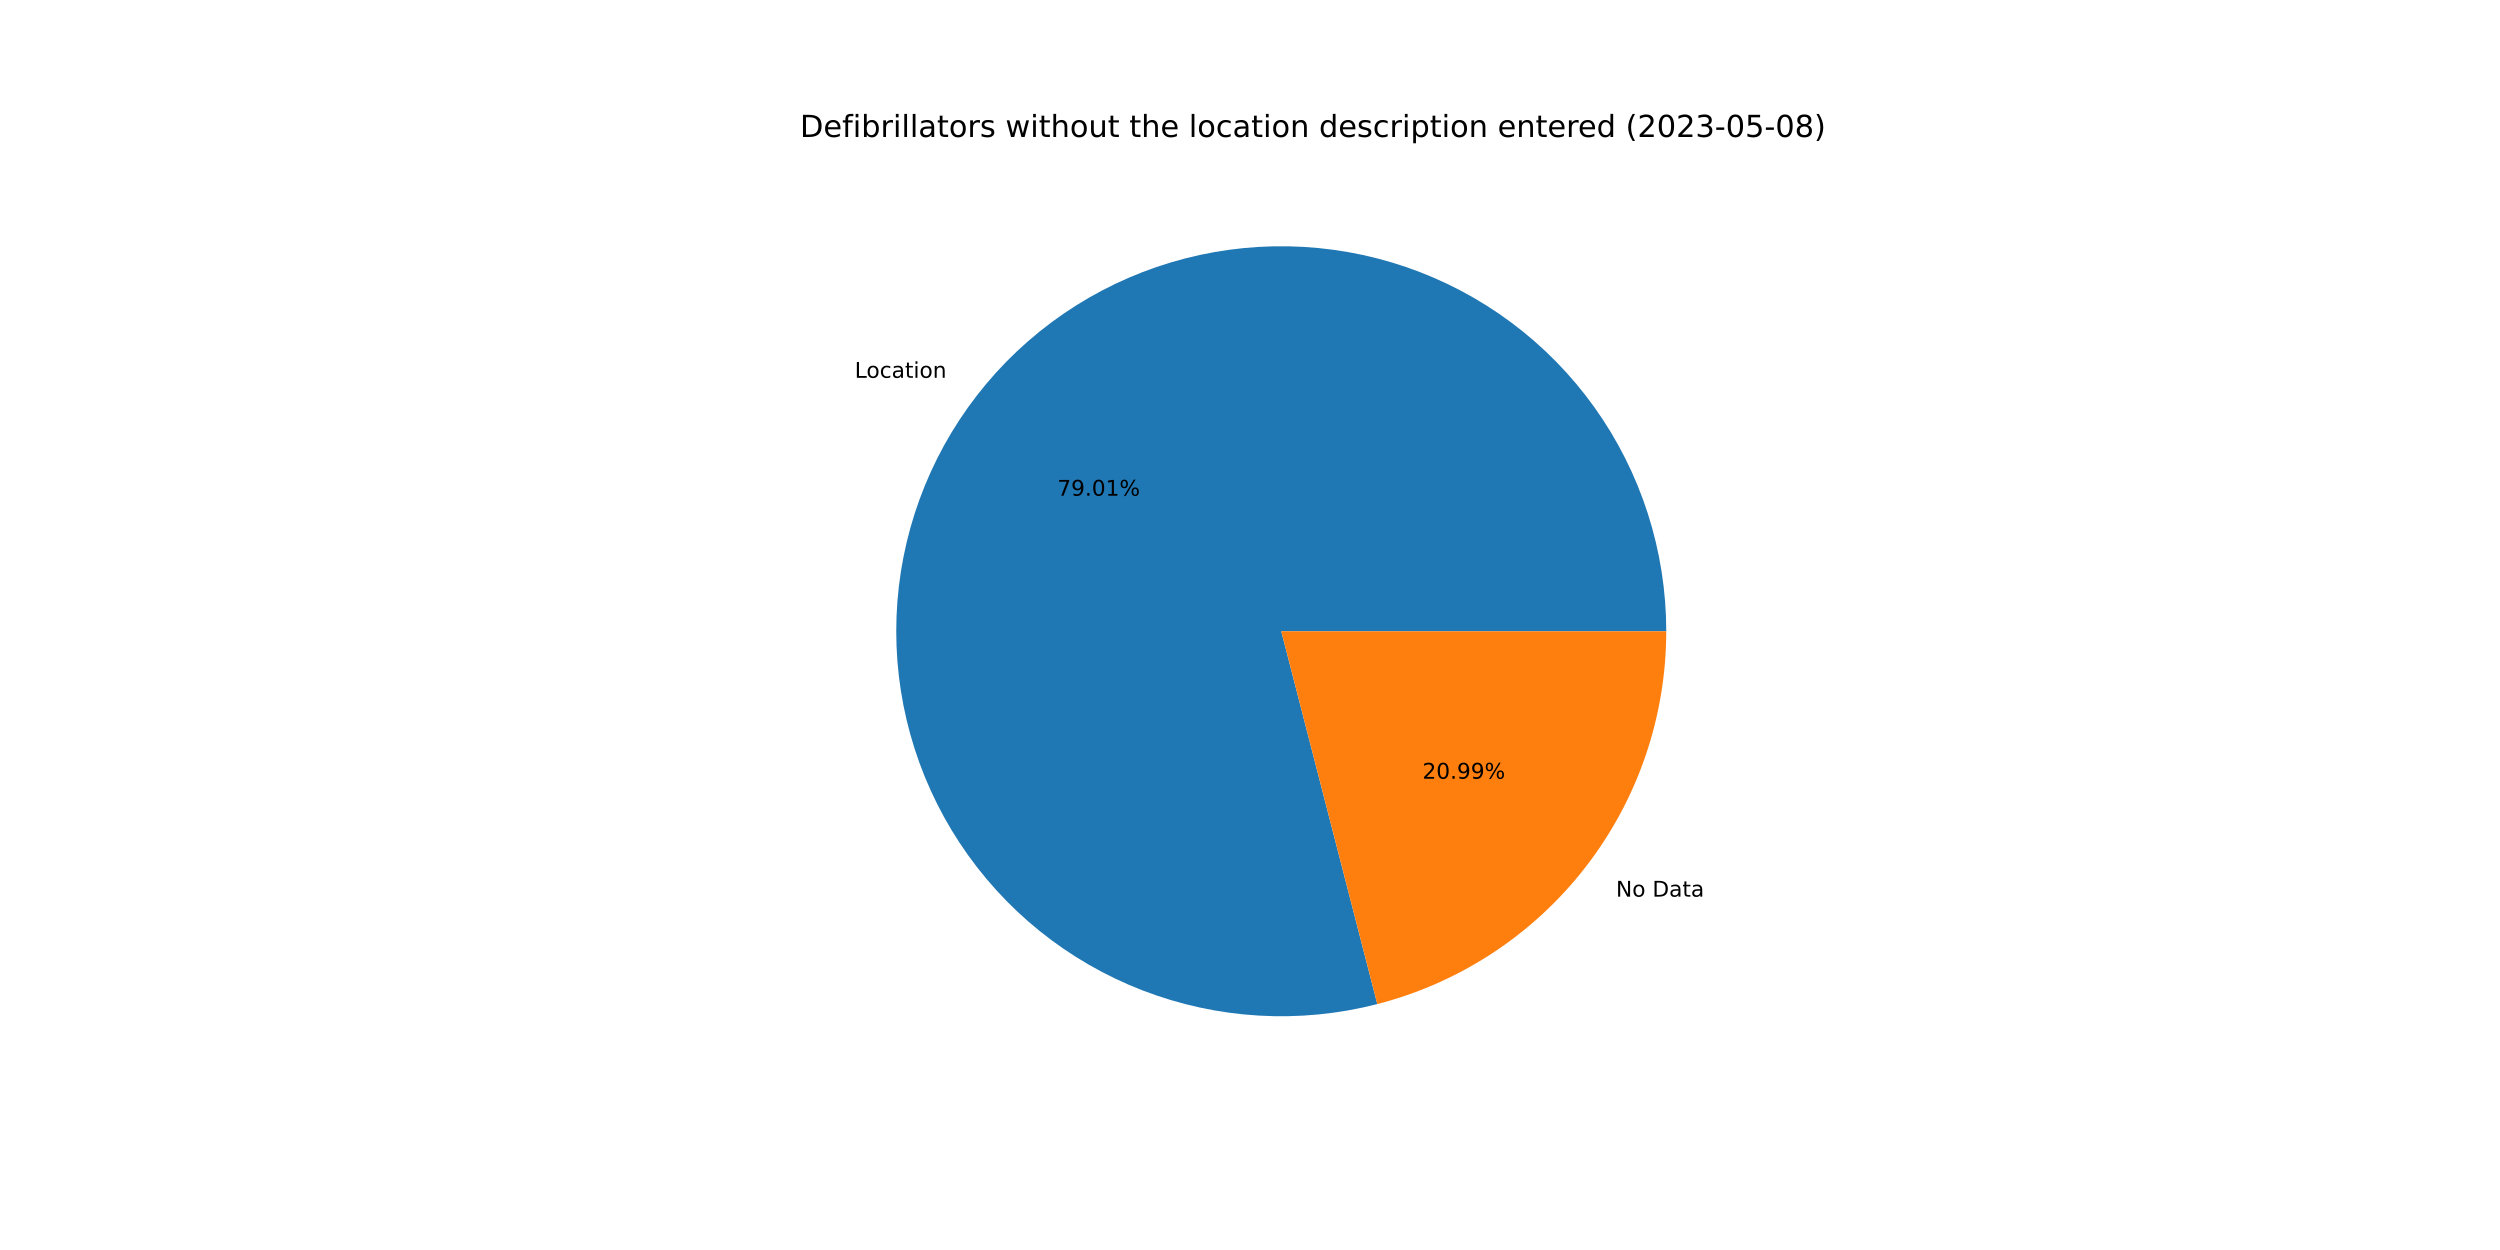
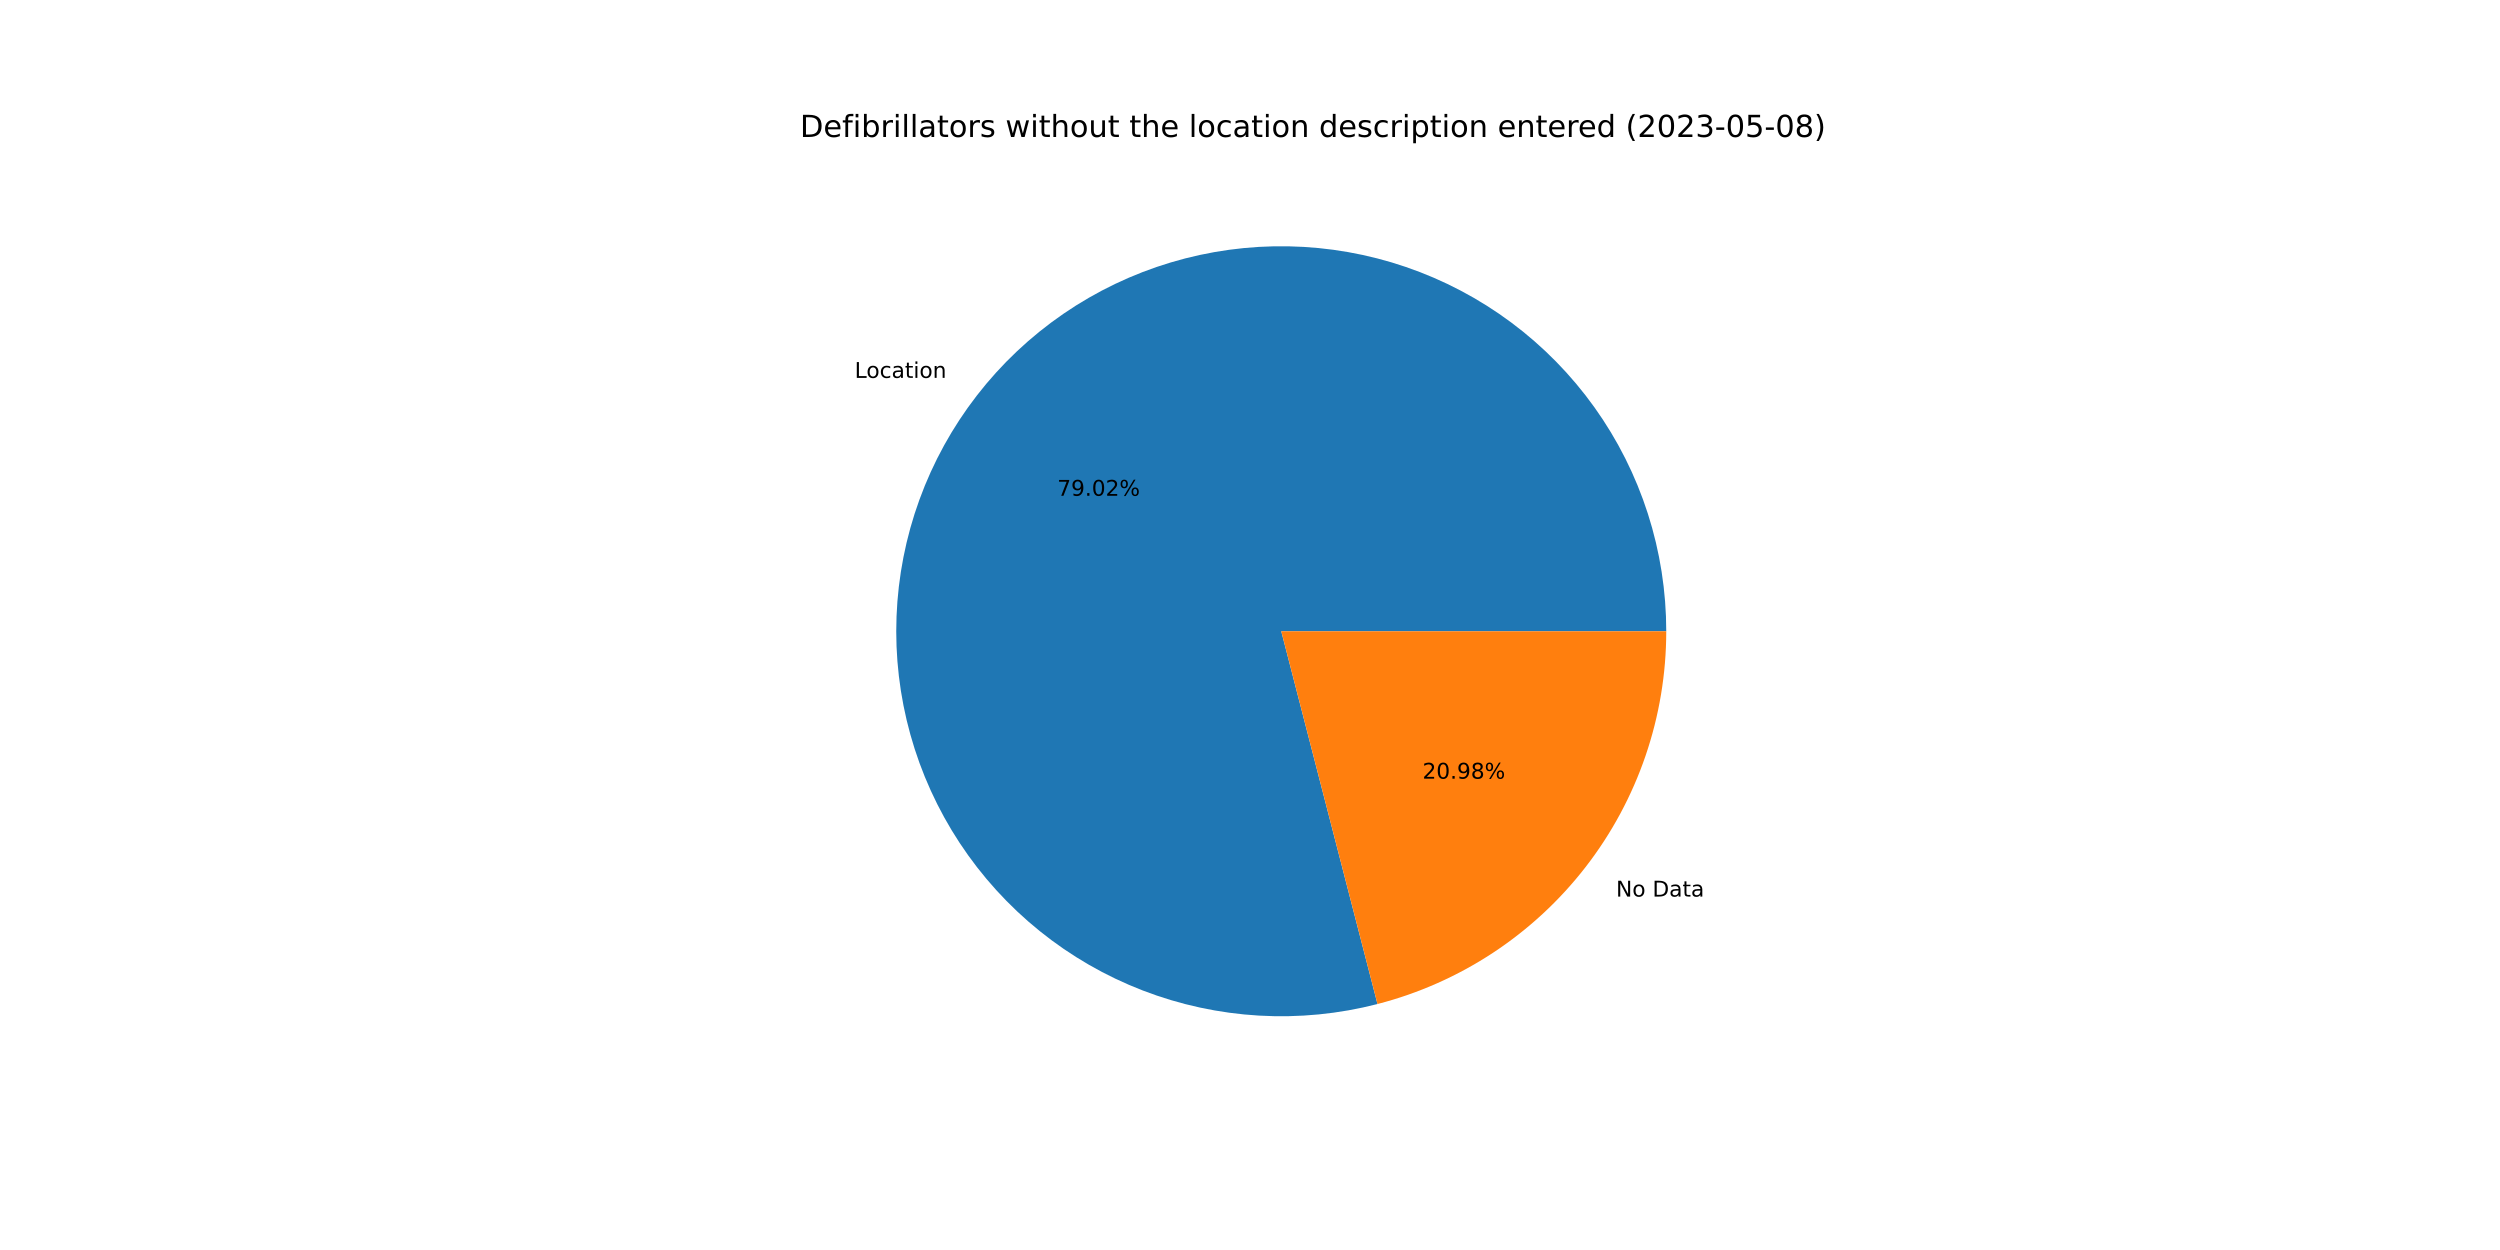
<svg xmlns="http://www.w3.org/2000/svg" xmlns:xlink="http://www.w3.org/1999/xlink" width="1152pt" height="576pt" viewBox="0 0 1152 576" version="1.1">
  <defs>
    <style type="text/css">*{stroke-linejoin: round; stroke-linecap: butt}</style>
  </defs>
  <g id="figure_1">
    <g id="patch_1">
      <path d="M 0 576  L 1152 576  L 1152 0  L 0 0  z " style="fill: #ffffff" />
    </g>
    <g id="axes_1">
      <g id="patch_2">
-         <path d="M 767.808 290.88  C 767.808 272.494 764.95 254.22 759.336 236.712  C 753.723 219.204 745.421 202.675 734.73 187.718  C 724.039 172.76 711.087 159.555 696.339 148.576  C 681.591 137.597 665.226 128.977 647.831 123.025  C 630.435 117.073 612.219 113.861 593.837 113.505  C 575.455 113.149 557.128 115.653 539.515 120.926  C 521.902 126.2 505.215 134.179 490.053 144.579  C 474.891 154.978 461.438 167.672 450.175 182.204  C 438.912 196.736 429.977 212.931 423.689 230.208  C 417.401 247.485 413.837 265.635 413.125 284.007  C 412.413 302.379 414.561 320.751 419.492 338.463  C 424.423 356.175 432.078 373.013 442.182 388.374  C 452.286 403.734 464.716 417.431 479.027 428.973  C 493.339 440.515 509.358 449.763 526.51 456.384  C 543.662 463.005 561.739 466.92 580.094 467.988  C 598.449 469.056 616.858 467.265 634.663 462.678  L 590.4 290.88  L 767.808 290.88  z " style="fill: #1f77b4" />
+         <path d="M 767.808 290.88  C 767.808 272.492 764.949 254.216 759.335 236.707  C 753.72 219.198 745.417 202.667 734.724 187.709  C 724.03 172.75 711.076 159.545 696.326 148.566  C 681.576 137.587 665.208 128.968 647.81 123.018  C 630.412 117.068 612.194 113.858 593.81 113.505  C 575.426 113.151 557.098 115.658 539.484 120.935  C 521.87 126.213 505.183 134.196 490.022 144.6  C 474.861 155.004 461.409 167.701 450.149 182.238  C 438.888 196.774 429.956 212.973 423.673 230.254  C 417.389 247.534 413.83 265.687 413.123 284.061  C 412.416 302.435 414.57 320.808 419.508 338.52  C 424.446 356.232 432.107 373.069 442.217 388.428  C 452.328 403.786 464.765 417.48 479.082 429.017  C 493.399 440.555 509.424 449.797 526.58 456.411  C 543.737 463.026 561.818 466.933 580.175 467.993  C 598.532 469.053 616.942 467.252 634.746 462.656  L 590.4 290.88  L 767.808 290.88  z " style="fill: #1f77b4" />
      </g>
      <g id="patch_3">
-         <path d="M 634.663 462.678  C 672.758 452.863 706.527 430.65 730.625 399.556  C 754.723 368.462 767.808 330.219 767.808 290.88  L 590.4 290.88  L 634.663 462.678  z " style="fill: #ff7f0e" />
+         <path d="M 634.746 462.656  C 672.822 452.826 706.57 430.61 730.651 399.522  C 754.733 368.434 767.808 330.204 767.808 290.88  L 590.4 290.88  L 634.746 462.656  z " style="fill: #ff7f0e" />
      </g>
      <g id="matplotlib.axis_1" />
      <g id="matplotlib.axis_2" />
      <g id="text_1">
-         <g transform="translate(393.8555 174.0955)scale(0.1 -0.1)">
+         <g transform="translate(393.8265 174.1329)scale(0.1 -0.1)">
          <defs>
            <path id="DejaVuSans-4c" d="M 628 4666  L 1259 4666  L 1259 531  L 3531 531  L 3531 0  L 628 0  L 628 4666  z " transform="scale(0.015625)" />
            <path id="DejaVuSans-6f" d="M 1959 3097  Q 1497 3097 1228 2736  Q 959 2375 959 1747  Q 959 1119 1226 758  Q 1494 397 1959 397  Q 2419 397 2687 759  Q 2956 1122 2956 1747  Q 2956 2369 2687 2733  Q 2419 3097 1959 3097  z M 1959 3584  Q 2709 3584 3137 3096  Q 3566 2609 3566 1747  Q 3566 888 3137 398  Q 2709 -91 1959 -91  Q 1206 -91 779 398  Q 353 888 353 1747  Q 353 2609 779 3096  Q 1206 3584 1959 3584  z " transform="scale(0.015625)" />
            <path id="DejaVuSans-63" d="M 3122 3366  L 3122 2828  Q 2878 2963 2633 3030  Q 2388 3097 2138 3097  Q 1578 3097 1268 2742  Q 959 2388 959 1747  Q 959 1106 1268 751  Q 1578 397 2138 397  Q 2388 397 2633 464  Q 2878 531 3122 666  L 3122 134  Q 2881 22 2623 -34  Q 2366 -91 2075 -91  Q 1284 -91 818 406  Q 353 903 353 1747  Q 353 2603 823 3093  Q 1294 3584 2113 3584  Q 2378 3584 2631 3529  Q 2884 3475 3122 3366  z " transform="scale(0.015625)" />
            <path id="DejaVuSans-61" d="M 2194 1759  Q 1497 1759 1228 1600  Q 959 1441 959 1056  Q 959 750 1161 570  Q 1363 391 1709 391  Q 2188 391 2477 730  Q 2766 1069 2766 1631  L 2766 1759  L 2194 1759  z M 3341 1997  L 3341 0  L 2766 0  L 2766 531  Q 2569 213 2275 61  Q 1981 -91 1556 -91  Q 1019 -91 701 211  Q 384 513 384 1019  Q 384 1609 779 1909  Q 1175 2209 1959 2209  L 2766 2209  L 2766 2266  Q 2766 2663 2505 2880  Q 2244 3097 1772 3097  Q 1472 3097 1187 3025  Q 903 2953 641 2809  L 641 3341  Q 956 3463 1253 3523  Q 1550 3584 1831 3584  Q 2591 3584 2966 3190  Q 3341 2797 3341 1997  z " transform="scale(0.015625)" />
            <path id="DejaVuSans-74" d="M 1172 4494  L 1172 3500  L 2356 3500  L 2356 3053  L 1172 3053  L 1172 1153  Q 1172 725 1289 603  Q 1406 481 1766 481  L 2356 481  L 2356 0  L 1766 0  Q 1100 0 847 248  Q 594 497 594 1153  L 594 3053  L 172 3053  L 172 3500  L 594 3500  L 594 4494  L 1172 4494  z " transform="scale(0.015625)" />
            <path id="DejaVuSans-69" d="M 603 3500  L 1178 3500  L 1178 0  L 603 0  L 603 3500  z M 603 4863  L 1178 4863  L 1178 4134  L 603 4134  L 603 4863  z " transform="scale(0.015625)" />
            <path id="DejaVuSans-6e" d="M 3513 2113  L 3513 0  L 2938 0  L 2938 2094  Q 2938 2591 2744 2837  Q 2550 3084 2163 3084  Q 1697 3084 1428 2787  Q 1159 2491 1159 1978  L 1159 0  L 581 0  L 581 3500  L 1159 3500  L 1159 2956  Q 1366 3272 1645 3428  Q 1925 3584 2291 3584  Q 2894 3584 3203 3211  Q 3513 2838 3513 2113  z " transform="scale(0.015625)" />
          </defs>
          <use xlink:href="#DejaVuSans-4c" />
          <use xlink:href="#DejaVuSans-6f" x="53.963" />
          <use xlink:href="#DejaVuSans-63" x="115.145" />
          <use xlink:href="#DejaVuSans-61" x="170.125" />
          <use xlink:href="#DejaVuSans-74" x="231.404" />
          <use xlink:href="#DejaVuSans-69" x="270.613" />
          <use xlink:href="#DejaVuSans-6f" x="298.396" />
          <use xlink:href="#DejaVuSans-6e" x="359.578" />
        </g>
      </g>
      <g id="text_2">
-         <g transform="translate(487.2001 228.4336)scale(0.1 -0.1)">
+         <g transform="translate(487.1843 228.454)scale(0.1 -0.1)">
          <defs>
            <path id="DejaVuSans-37" d="M 525 4666  L 3525 4666  L 3525 4397  L 1831 0  L 1172 0  L 2766 4134  L 525 4134  L 525 4666  z " transform="scale(0.015625)" />
            <path id="DejaVuSans-39" d="M 703 97  L 703 672  Q 941 559 1184 500  Q 1428 441 1663 441  Q 2288 441 2617 861  Q 2947 1281 2994 2138  Q 2813 1869 2534 1725  Q 2256 1581 1919 1581  Q 1219 1581 811 2004  Q 403 2428 403 3163  Q 403 3881 828 4315  Q 1253 4750 1959 4750  Q 2769 4750 3195 4129  Q 3622 3509 3622 2328  Q 3622 1225 3098 567  Q 2575 -91 1691 -91  Q 1453 -91 1209 -44  Q 966 3 703 97  z M 1959 2075  Q 2384 2075 2632 2365  Q 2881 2656 2881 3163  Q 2881 3666 2632 3958  Q 2384 4250 1959 4250  Q 1534 4250 1286 3958  Q 1038 3666 1038 3163  Q 1038 2656 1286 2365  Q 1534 2075 1959 2075  z " transform="scale(0.015625)" />
            <path id="DejaVuSans-2e" d="M 684 794  L 1344 794  L 1344 0  L 684 0  L 684 794  z " transform="scale(0.015625)" />
            <path id="DejaVuSans-30" d="M 2034 4250  Q 1547 4250 1301 3770  Q 1056 3291 1056 2328  Q 1056 1369 1301 889  Q 1547 409 2034 409  Q 2525 409 2770 889  Q 3016 1369 3016 2328  Q 3016 3291 2770 3770  Q 2525 4250 2034 4250  z M 2034 4750  Q 2819 4750 3233 4129  Q 3647 3509 3647 2328  Q 3647 1150 3233 529  Q 2819 -91 2034 -91  Q 1250 -91 836 529  Q 422 1150 422 2328  Q 422 3509 836 4129  Q 1250 4750 2034 4750  z " transform="scale(0.015625)" />
-             <path id="DejaVuSans-31" d="M 794 531  L 1825 531  L 1825 4091  L 703 3866  L 703 4441  L 1819 4666  L 2450 4666  L 2450 531  L 3481 531  L 3481 0  L 794 0  L 794 531  z " transform="scale(0.015625)" />
+             <path id="DejaVuSans-32" d="M 1228 531  L 3431 531  L 3431 0  L 469 0  L 469 531  Q 828 903 1448 1529  Q 2069 2156 2228 2338  Q 2531 2678 2651 2914  Q 2772 3150 2772 3378  Q 2772 3750 2511 3984  Q 2250 4219 1831 4219  Q 1534 4219 1204 4116  Q 875 4013 500 3803  L 500 4441  Q 881 4594 1212 4672  Q 1544 4750 1819 4750  Q 2544 4750 2975 4387  Q 3406 4025 3406 3419  Q 3406 3131 3298 2873  Q 3191 2616 2906 2266  Q 2828 2175 2409 1742  Q 1991 1309 1228 531  z " transform="scale(0.015625)" />
            <path id="DejaVuSans-25" d="M 4653 2053  Q 4381 2053 4226 1822  Q 4072 1591 4072 1178  Q 4072 772 4226 539  Q 4381 306 4653 306  Q 4919 306 5073 539  Q 5228 772 5228 1178  Q 5228 1588 5073 1820  Q 4919 2053 4653 2053  z M 4653 2450  Q 5147 2450 5437 2106  Q 5728 1763 5728 1178  Q 5728 594 5436 251  Q 5144 -91 4653 -91  Q 4153 -91 3862 251  Q 3572 594 3572 1178  Q 3572 1766 3864 2108  Q 4156 2450 4653 2450  z M 1428 4353  Q 1159 4353 1004 4120  Q 850 3888 850 3481  Q 850 3069 1003 2837  Q 1156 2606 1428 2606  Q 1700 2606 1854 2837  Q 2009 3069 2009 3481  Q 2009 3884 1853 4118  Q 1697 4353 1428 4353  z M 4250 4750  L 4750 4750  L 1831 -91  L 1331 -91  L 4250 4750  z M 1428 4750  Q 1922 4750 2215 4408  Q 2509 4066 2509 3481  Q 2509 2891 2217 2550  Q 1925 2209 1428 2209  Q 931 2209 642 2551  Q 353 2894 353 3481  Q 353 4063 643 4406  Q 934 4750 1428 4750  z " transform="scale(0.015625)" />
          </defs>
          <use xlink:href="#DejaVuSans-37" />
          <use xlink:href="#DejaVuSans-39" x="63.623" />
          <use xlink:href="#DejaVuSans-2e" x="127.246" />
          <use xlink:href="#DejaVuSans-30" x="159.033" />
-           <use xlink:href="#DejaVuSans-31" x="222.656" />
+           <use xlink:href="#DejaVuSans-32" x="222.656" />
          <use xlink:href="#DejaVuSans-25" x="286.279" />
        </g>
      </g>
      <g id="text_3">
-         <g transform="translate(744.6476 413.1833)scale(0.1 -0.1)">
+         <g transform="translate(744.6766 413.1458)scale(0.1 -0.1)">
          <defs>
            <path id="DejaVuSans-4e" d="M 628 4666  L 1478 4666  L 3547 763  L 3547 4666  L 4159 4666  L 4159 0  L 3309 0  L 1241 3903  L 1241 0  L 628 0  L 628 4666  z " transform="scale(0.015625)" />
            <path id="DejaVuSans-20" transform="scale(0.015625)" />
            <path id="DejaVuSans-44" d="M 1259 4147  L 1259 519  L 2022 519  Q 2988 519 3436 956  Q 3884 1394 3884 2338  Q 3884 3275 3436 3711  Q 2988 4147 2022 4147  L 1259 4147  z M 628 4666  L 1925 4666  Q 3281 4666 3915 4102  Q 4550 3538 4550 2338  Q 4550 1131 3912 565  Q 3275 0 1925 0  L 628 0  L 628 4666  z " transform="scale(0.015625)" />
          </defs>
          <use xlink:href="#DejaVuSans-4e" />
          <use xlink:href="#DejaVuSans-6f" x="74.805" />
          <use xlink:href="#DejaVuSans-20" x="135.986" />
          <use xlink:href="#DejaVuSans-44" x="167.773" />
          <use xlink:href="#DejaVuSans-61" x="244.775" />
          <use xlink:href="#DejaVuSans-74" x="306.055" />
          <use xlink:href="#DejaVuSans-61" x="345.264" />
        </g>
      </g>
      <g id="text_4">
-         <g transform="translate(655.4702 358.8451)scale(0.1 -0.1)">
+         <g transform="translate(655.486 358.8247)scale(0.1 -0.1)">
          <defs>
-             <path id="DejaVuSans-32" d="M 1228 531  L 3431 531  L 3431 0  L 469 0  L 469 531  Q 828 903 1448 1529  Q 2069 2156 2228 2338  Q 2531 2678 2651 2914  Q 2772 3150 2772 3378  Q 2772 3750 2511 3984  Q 2250 4219 1831 4219  Q 1534 4219 1204 4116  Q 875 4013 500 3803  L 500 4441  Q 881 4594 1212 4672  Q 1544 4750 1819 4750  Q 2544 4750 2975 4387  Q 3406 4025 3406 3419  Q 3406 3131 3298 2873  Q 3191 2616 2906 2266  Q 2828 2175 2409 1742  Q 1991 1309 1228 531  z " transform="scale(0.015625)" />
+             <path id="DejaVuSans-38" d="M 2034 2216  Q 1584 2216 1326 1975  Q 1069 1734 1069 1313  Q 1069 891 1326 650  Q 1584 409 2034 409  Q 2484 409 2743 651  Q 3003 894 3003 1313  Q 3003 1734 2745 1975  Q 2488 2216 2034 2216  z M 1403 2484  Q 997 2584 770 2862  Q 544 3141 544 3541  Q 544 4100 942 4425  Q 1341 4750 2034 4750  Q 2731 4750 3128 4425  Q 3525 4100 3525 3541  Q 3525 3141 3298 2862  Q 3072 2584 2669 2484  Q 3125 2378 3379 2068  Q 3634 1759 3634 1313  Q 3634 634 3220 271  Q 2806 -91 2034 -91  Q 1263 -91 848 271  Q 434 634 434 1313  Q 434 1759 690 2068  Q 947 2378 1403 2484  z M 1172 3481  Q 1172 3119 1398 2916  Q 1625 2713 2034 2713  Q 2441 2713 2670 2916  Q 2900 3119 2900 3481  Q 2900 3844 2670 4047  Q 2441 4250 2034 4250  Q 1625 4250 1398 4047  Q 1172 3844 1172 3481  z " transform="scale(0.015625)" />
          </defs>
          <use xlink:href="#DejaVuSans-32" />
          <use xlink:href="#DejaVuSans-30" x="63.623" />
          <use xlink:href="#DejaVuSans-2e" x="127.246" />
          <use xlink:href="#DejaVuSans-39" x="159.033" />
-           <use xlink:href="#DejaVuSans-39" x="222.656" />
+           <use xlink:href="#DejaVuSans-38" x="222.656" />
          <use xlink:href="#DejaVuSans-25" x="286.279" />
        </g>
      </g>
      <g id="text_5">
        <g transform="translate(368.64 63.12)scale(0.14 -0.14)">
          <defs>
            <path id="DejaVuSans-65" d="M 3597 1894  L 3597 1613  L 953 1613  Q 991 1019 1311 708  Q 1631 397 2203 397  Q 2534 397 2845 478  Q 3156 559 3463 722  L 3463 178  Q 3153 47 2828 -22  Q 2503 -91 2169 -91  Q 1331 -91 842 396  Q 353 884 353 1716  Q 353 2575 817 3079  Q 1281 3584 2069 3584  Q 2775 3584 3186 3129  Q 3597 2675 3597 1894  z M 3022 2063  Q 3016 2534 2758 2815  Q 2500 3097 2075 3097  Q 1594 3097 1305 2825  Q 1016 2553 972 2059  L 3022 2063  z " transform="scale(0.015625)" />
            <path id="DejaVuSans-66" d="M 2375 4863  L 2375 4384  L 1825 4384  Q 1516 4384 1395 4259  Q 1275 4134 1275 3809  L 1275 3500  L 2222 3500  L 2222 3053  L 1275 3053  L 1275 0  L 697 0  L 697 3053  L 147 3053  L 147 3500  L 697 3500  L 697 3744  Q 697 4328 969 4595  Q 1241 4863 1831 4863  L 2375 4863  z " transform="scale(0.015625)" />
            <path id="DejaVuSans-62" d="M 3116 1747  Q 3116 2381 2855 2742  Q 2594 3103 2138 3103  Q 1681 3103 1420 2742  Q 1159 2381 1159 1747  Q 1159 1113 1420 752  Q 1681 391 2138 391  Q 2594 391 2855 752  Q 3116 1113 3116 1747  z M 1159 2969  Q 1341 3281 1617 3432  Q 1894 3584 2278 3584  Q 2916 3584 3314 3078  Q 3713 2572 3713 1747  Q 3713 922 3314 415  Q 2916 -91 2278 -91  Q 1894 -91 1617 61  Q 1341 213 1159 525  L 1159 0  L 581 0  L 581 4863  L 1159 4863  L 1159 2969  z " transform="scale(0.015625)" />
            <path id="DejaVuSans-72" d="M 2631 2963  Q 2534 3019 2420 3045  Q 2306 3072 2169 3072  Q 1681 3072 1420 2755  Q 1159 2438 1159 1844  L 1159 0  L 581 0  L 581 3500  L 1159 3500  L 1159 2956  Q 1341 3275 1631 3429  Q 1922 3584 2338 3584  Q 2397 3584 2469 3576  Q 2541 3569 2628 3553  L 2631 2963  z " transform="scale(0.015625)" />
            <path id="DejaVuSans-6c" d="M 603 4863  L 1178 4863  L 1178 0  L 603 0  L 603 4863  z " transform="scale(0.015625)" />
            <path id="DejaVuSans-73" d="M 2834 3397  L 2834 2853  Q 2591 2978 2328 3040  Q 2066 3103 1784 3103  Q 1356 3103 1142 2972  Q 928 2841 928 2578  Q 928 2378 1081 2264  Q 1234 2150 1697 2047  L 1894 2003  Q 2506 1872 2764 1633  Q 3022 1394 3022 966  Q 3022 478 2636 193  Q 2250 -91 1575 -91  Q 1294 -91 989 -36  Q 684 19 347 128  L 347 722  Q 666 556 975 473  Q 1284 391 1588 391  Q 1994 391 2212 530  Q 2431 669 2431 922  Q 2431 1156 2273 1281  Q 2116 1406 1581 1522  L 1381 1569  Q 847 1681 609 1914  Q 372 2147 372 2553  Q 372 3047 722 3315  Q 1072 3584 1716 3584  Q 2034 3584 2315 3537  Q 2597 3491 2834 3397  z " transform="scale(0.015625)" />
            <path id="DejaVuSans-77" d="M 269 3500  L 844 3500  L 1563 769  L 2278 3500  L 2956 3500  L 3675 769  L 4391 3500  L 4966 3500  L 4050 0  L 3372 0  L 2619 2869  L 1863 0  L 1184 0  L 269 3500  z " transform="scale(0.015625)" />
            <path id="DejaVuSans-68" d="M 3513 2113  L 3513 0  L 2938 0  L 2938 2094  Q 2938 2591 2744 2837  Q 2550 3084 2163 3084  Q 1697 3084 1428 2787  Q 1159 2491 1159 1978  L 1159 0  L 581 0  L 581 4863  L 1159 4863  L 1159 2956  Q 1366 3272 1645 3428  Q 1925 3584 2291 3584  Q 2894 3584 3203 3211  Q 3513 2838 3513 2113  z " transform="scale(0.015625)" />
            <path id="DejaVuSans-75" d="M 544 1381  L 544 3500  L 1119 3500  L 1119 1403  Q 1119 906 1312 657  Q 1506 409 1894 409  Q 2359 409 2629 706  Q 2900 1003 2900 1516  L 2900 3500  L 3475 3500  L 3475 0  L 2900 0  L 2900 538  Q 2691 219 2414 64  Q 2138 -91 1772 -91  Q 1169 -91 856 284  Q 544 659 544 1381  z M 1991 3584  L 1991 3584  z " transform="scale(0.015625)" />
            <path id="DejaVuSans-64" d="M 2906 2969  L 2906 4863  L 3481 4863  L 3481 0  L 2906 0  L 2906 525  Q 2725 213 2448 61  Q 2172 -91 1784 -91  Q 1150 -91 751 415  Q 353 922 353 1747  Q 353 2572 751 3078  Q 1150 3584 1784 3584  Q 2172 3584 2448 3432  Q 2725 3281 2906 2969  z M 947 1747  Q 947 1113 1208 752  Q 1469 391 1925 391  Q 2381 391 2643 752  Q 2906 1113 2906 1747  Q 2906 2381 2643 2742  Q 2381 3103 1925 3103  Q 1469 3103 1208 2742  Q 947 2381 947 1747  z " transform="scale(0.015625)" />
            <path id="DejaVuSans-70" d="M 1159 525  L 1159 -1331  L 581 -1331  L 581 3500  L 1159 3500  L 1159 2969  Q 1341 3281 1617 3432  Q 1894 3584 2278 3584  Q 2916 3584 3314 3078  Q 3713 2572 3713 1747  Q 3713 922 3314 415  Q 2916 -91 2278 -91  Q 1894 -91 1617 61  Q 1341 213 1159 525  z M 3116 1747  Q 3116 2381 2855 2742  Q 2594 3103 2138 3103  Q 1681 3103 1420 2742  Q 1159 2381 1159 1747  Q 1159 1113 1420 752  Q 1681 391 2138 391  Q 2594 391 2855 752  Q 3116 1113 3116 1747  z " transform="scale(0.015625)" />
            <path id="DejaVuSans-28" d="M 1984 4856  Q 1566 4138 1362 3434  Q 1159 2731 1159 2009  Q 1159 1288 1364 580  Q 1569 -128 1984 -844  L 1484 -844  Q 1016 -109 783 600  Q 550 1309 550 2009  Q 550 2706 781 3412  Q 1013 4119 1484 4856  L 1984 4856  z " transform="scale(0.015625)" />
            <path id="DejaVuSans-33" d="M 2597 2516  Q 3050 2419 3304 2112  Q 3559 1806 3559 1356  Q 3559 666 3084 287  Q 2609 -91 1734 -91  Q 1441 -91 1130 -33  Q 819 25 488 141  L 488 750  Q 750 597 1062 519  Q 1375 441 1716 441  Q 2309 441 2620 675  Q 2931 909 2931 1356  Q 2931 1769 2642 2001  Q 2353 2234 1838 2234  L 1294 2234  L 1294 2753  L 1863 2753  Q 2328 2753 2575 2939  Q 2822 3125 2822 3475  Q 2822 3834 2567 4026  Q 2313 4219 1838 4219  Q 1578 4219 1281 4162  Q 984 4106 628 3988  L 628 4550  Q 988 4650 1302 4700  Q 1616 4750 1894 4750  Q 2613 4750 3031 4423  Q 3450 4097 3450 3541  Q 3450 3153 3228 2886  Q 3006 2619 2597 2516  z " transform="scale(0.015625)" />
            <path id="DejaVuSans-2d" d="M 313 2009  L 1997 2009  L 1997 1497  L 313 1497  L 313 2009  z " transform="scale(0.015625)" />
            <path id="DejaVuSans-35" d="M 691 4666  L 3169 4666  L 3169 4134  L 1269 4134  L 1269 2991  Q 1406 3038 1543 3061  Q 1681 3084 1819 3084  Q 2600 3084 3056 2656  Q 3513 2228 3513 1497  Q 3513 744 3044 326  Q 2575 -91 1722 -91  Q 1428 -91 1123 -41  Q 819 9 494 109  L 494 744  Q 775 591 1075 516  Q 1375 441 1709 441  Q 2250 441 2565 725  Q 2881 1009 2881 1497  Q 2881 1984 2565 2268  Q 2250 2553 1709 2553  Q 1456 2553 1204 2497  Q 953 2441 691 2322  L 691 4666  z " transform="scale(0.015625)" />
-             <path id="DejaVuSans-38" d="M 2034 2216  Q 1584 2216 1326 1975  Q 1069 1734 1069 1313  Q 1069 891 1326 650  Q 1584 409 2034 409  Q 2484 409 2743 651  Q 3003 894 3003 1313  Q 3003 1734 2745 1975  Q 2488 2216 2034 2216  z M 1403 2484  Q 997 2584 770 2862  Q 544 3141 544 3541  Q 544 4100 942 4425  Q 1341 4750 2034 4750  Q 2731 4750 3128 4425  Q 3525 4100 3525 3541  Q 3525 3141 3298 2862  Q 3072 2584 2669 2484  Q 3125 2378 3379 2068  Q 3634 1759 3634 1313  Q 3634 634 3220 271  Q 2806 -91 2034 -91  Q 1263 -91 848 271  Q 434 634 434 1313  Q 434 1759 690 2068  Q 947 2378 1403 2484  z M 1172 3481  Q 1172 3119 1398 2916  Q 1625 2713 2034 2713  Q 2441 2713 2670 2916  Q 2900 3119 2900 3481  Q 2900 3844 2670 4047  Q 2441 4250 2034 4250  Q 1625 4250 1398 4047  Q 1172 3844 1172 3481  z " transform="scale(0.015625)" />
            <path id="DejaVuSans-29" d="M 513 4856  L 1013 4856  Q 1481 4119 1714 3412  Q 1947 2706 1947 2009  Q 1947 1309 1714 600  Q 1481 -109 1013 -844  L 513 -844  Q 928 -128 1133 580  Q 1338 1288 1338 2009  Q 1338 2731 1133 3434  Q 928 4138 513 4856  z " transform="scale(0.015625)" />
          </defs>
          <use xlink:href="#DejaVuSans-44" />
          <use xlink:href="#DejaVuSans-65" x="77.002" />
          <use xlink:href="#DejaVuSans-66" x="138.525" />
          <use xlink:href="#DejaVuSans-69" x="173.73" />
          <use xlink:href="#DejaVuSans-62" x="201.514" />
          <use xlink:href="#DejaVuSans-72" x="264.99" />
          <use xlink:href="#DejaVuSans-69" x="306.104" />
          <use xlink:href="#DejaVuSans-6c" x="333.887" />
          <use xlink:href="#DejaVuSans-6c" x="361.67" />
          <use xlink:href="#DejaVuSans-61" x="389.453" />
          <use xlink:href="#DejaVuSans-74" x="450.732" />
          <use xlink:href="#DejaVuSans-6f" x="489.941" />
          <use xlink:href="#DejaVuSans-72" x="551.123" />
          <use xlink:href="#DejaVuSans-73" x="592.236" />
          <use xlink:href="#DejaVuSans-20" x="644.336" />
          <use xlink:href="#DejaVuSans-77" x="676.123" />
          <use xlink:href="#DejaVuSans-69" x="757.91" />
          <use xlink:href="#DejaVuSans-74" x="785.693" />
          <use xlink:href="#DejaVuSans-68" x="824.902" />
          <use xlink:href="#DejaVuSans-6f" x="888.281" />
          <use xlink:href="#DejaVuSans-75" x="949.463" />
          <use xlink:href="#DejaVuSans-74" x="1012.842" />
          <use xlink:href="#DejaVuSans-20" x="1052.051" />
          <use xlink:href="#DejaVuSans-74" x="1083.838" />
          <use xlink:href="#DejaVuSans-68" x="1123.047" />
          <use xlink:href="#DejaVuSans-65" x="1186.426" />
          <use xlink:href="#DejaVuSans-20" x="1247.949" />
          <use xlink:href="#DejaVuSans-6c" x="1279.736" />
          <use xlink:href="#DejaVuSans-6f" x="1307.52" />
          <use xlink:href="#DejaVuSans-63" x="1368.701" />
          <use xlink:href="#DejaVuSans-61" x="1423.682" />
          <use xlink:href="#DejaVuSans-74" x="1484.961" />
          <use xlink:href="#DejaVuSans-69" x="1524.17" />
          <use xlink:href="#DejaVuSans-6f" x="1551.953" />
          <use xlink:href="#DejaVuSans-6e" x="1613.135" />
          <use xlink:href="#DejaVuSans-20" x="1676.514" />
          <use xlink:href="#DejaVuSans-64" x="1708.301" />
          <use xlink:href="#DejaVuSans-65" x="1771.777" />
          <use xlink:href="#DejaVuSans-73" x="1833.301" />
          <use xlink:href="#DejaVuSans-63" x="1885.4" />
          <use xlink:href="#DejaVuSans-72" x="1940.381" />
          <use xlink:href="#DejaVuSans-69" x="1981.494" />
          <use xlink:href="#DejaVuSans-70" x="2009.277" />
          <use xlink:href="#DejaVuSans-74" x="2072.754" />
          <use xlink:href="#DejaVuSans-69" x="2111.963" />
          <use xlink:href="#DejaVuSans-6f" x="2139.746" />
          <use xlink:href="#DejaVuSans-6e" x="2200.928" />
          <use xlink:href="#DejaVuSans-20" x="2264.307" />
          <use xlink:href="#DejaVuSans-65" x="2296.094" />
          <use xlink:href="#DejaVuSans-6e" x="2357.617" />
          <use xlink:href="#DejaVuSans-74" x="2420.996" />
          <use xlink:href="#DejaVuSans-65" x="2460.205" />
          <use xlink:href="#DejaVuSans-72" x="2521.729" />
          <use xlink:href="#DejaVuSans-65" x="2560.592" />
          <use xlink:href="#DejaVuSans-64" x="2622.115" />
          <use xlink:href="#DejaVuSans-20" x="2685.592" />
          <use xlink:href="#DejaVuSans-28" x="2717.379" />
          <use xlink:href="#DejaVuSans-32" x="2756.393" />
          <use xlink:href="#DejaVuSans-30" x="2820.016" />
          <use xlink:href="#DejaVuSans-32" x="2883.639" />
          <use xlink:href="#DejaVuSans-33" x="2947.262" />
          <use xlink:href="#DejaVuSans-2d" x="3010.885" />
          <use xlink:href="#DejaVuSans-30" x="3046.969" />
          <use xlink:href="#DejaVuSans-35" x="3110.592" />
          <use xlink:href="#DejaVuSans-2d" x="3174.215" />
          <use xlink:href="#DejaVuSans-30" x="3210.299" />
          <use xlink:href="#DejaVuSans-38" x="3273.922" />
          <use xlink:href="#DejaVuSans-29" x="3337.545" />
        </g>
      </g>
    </g>
  </g>
</svg>
